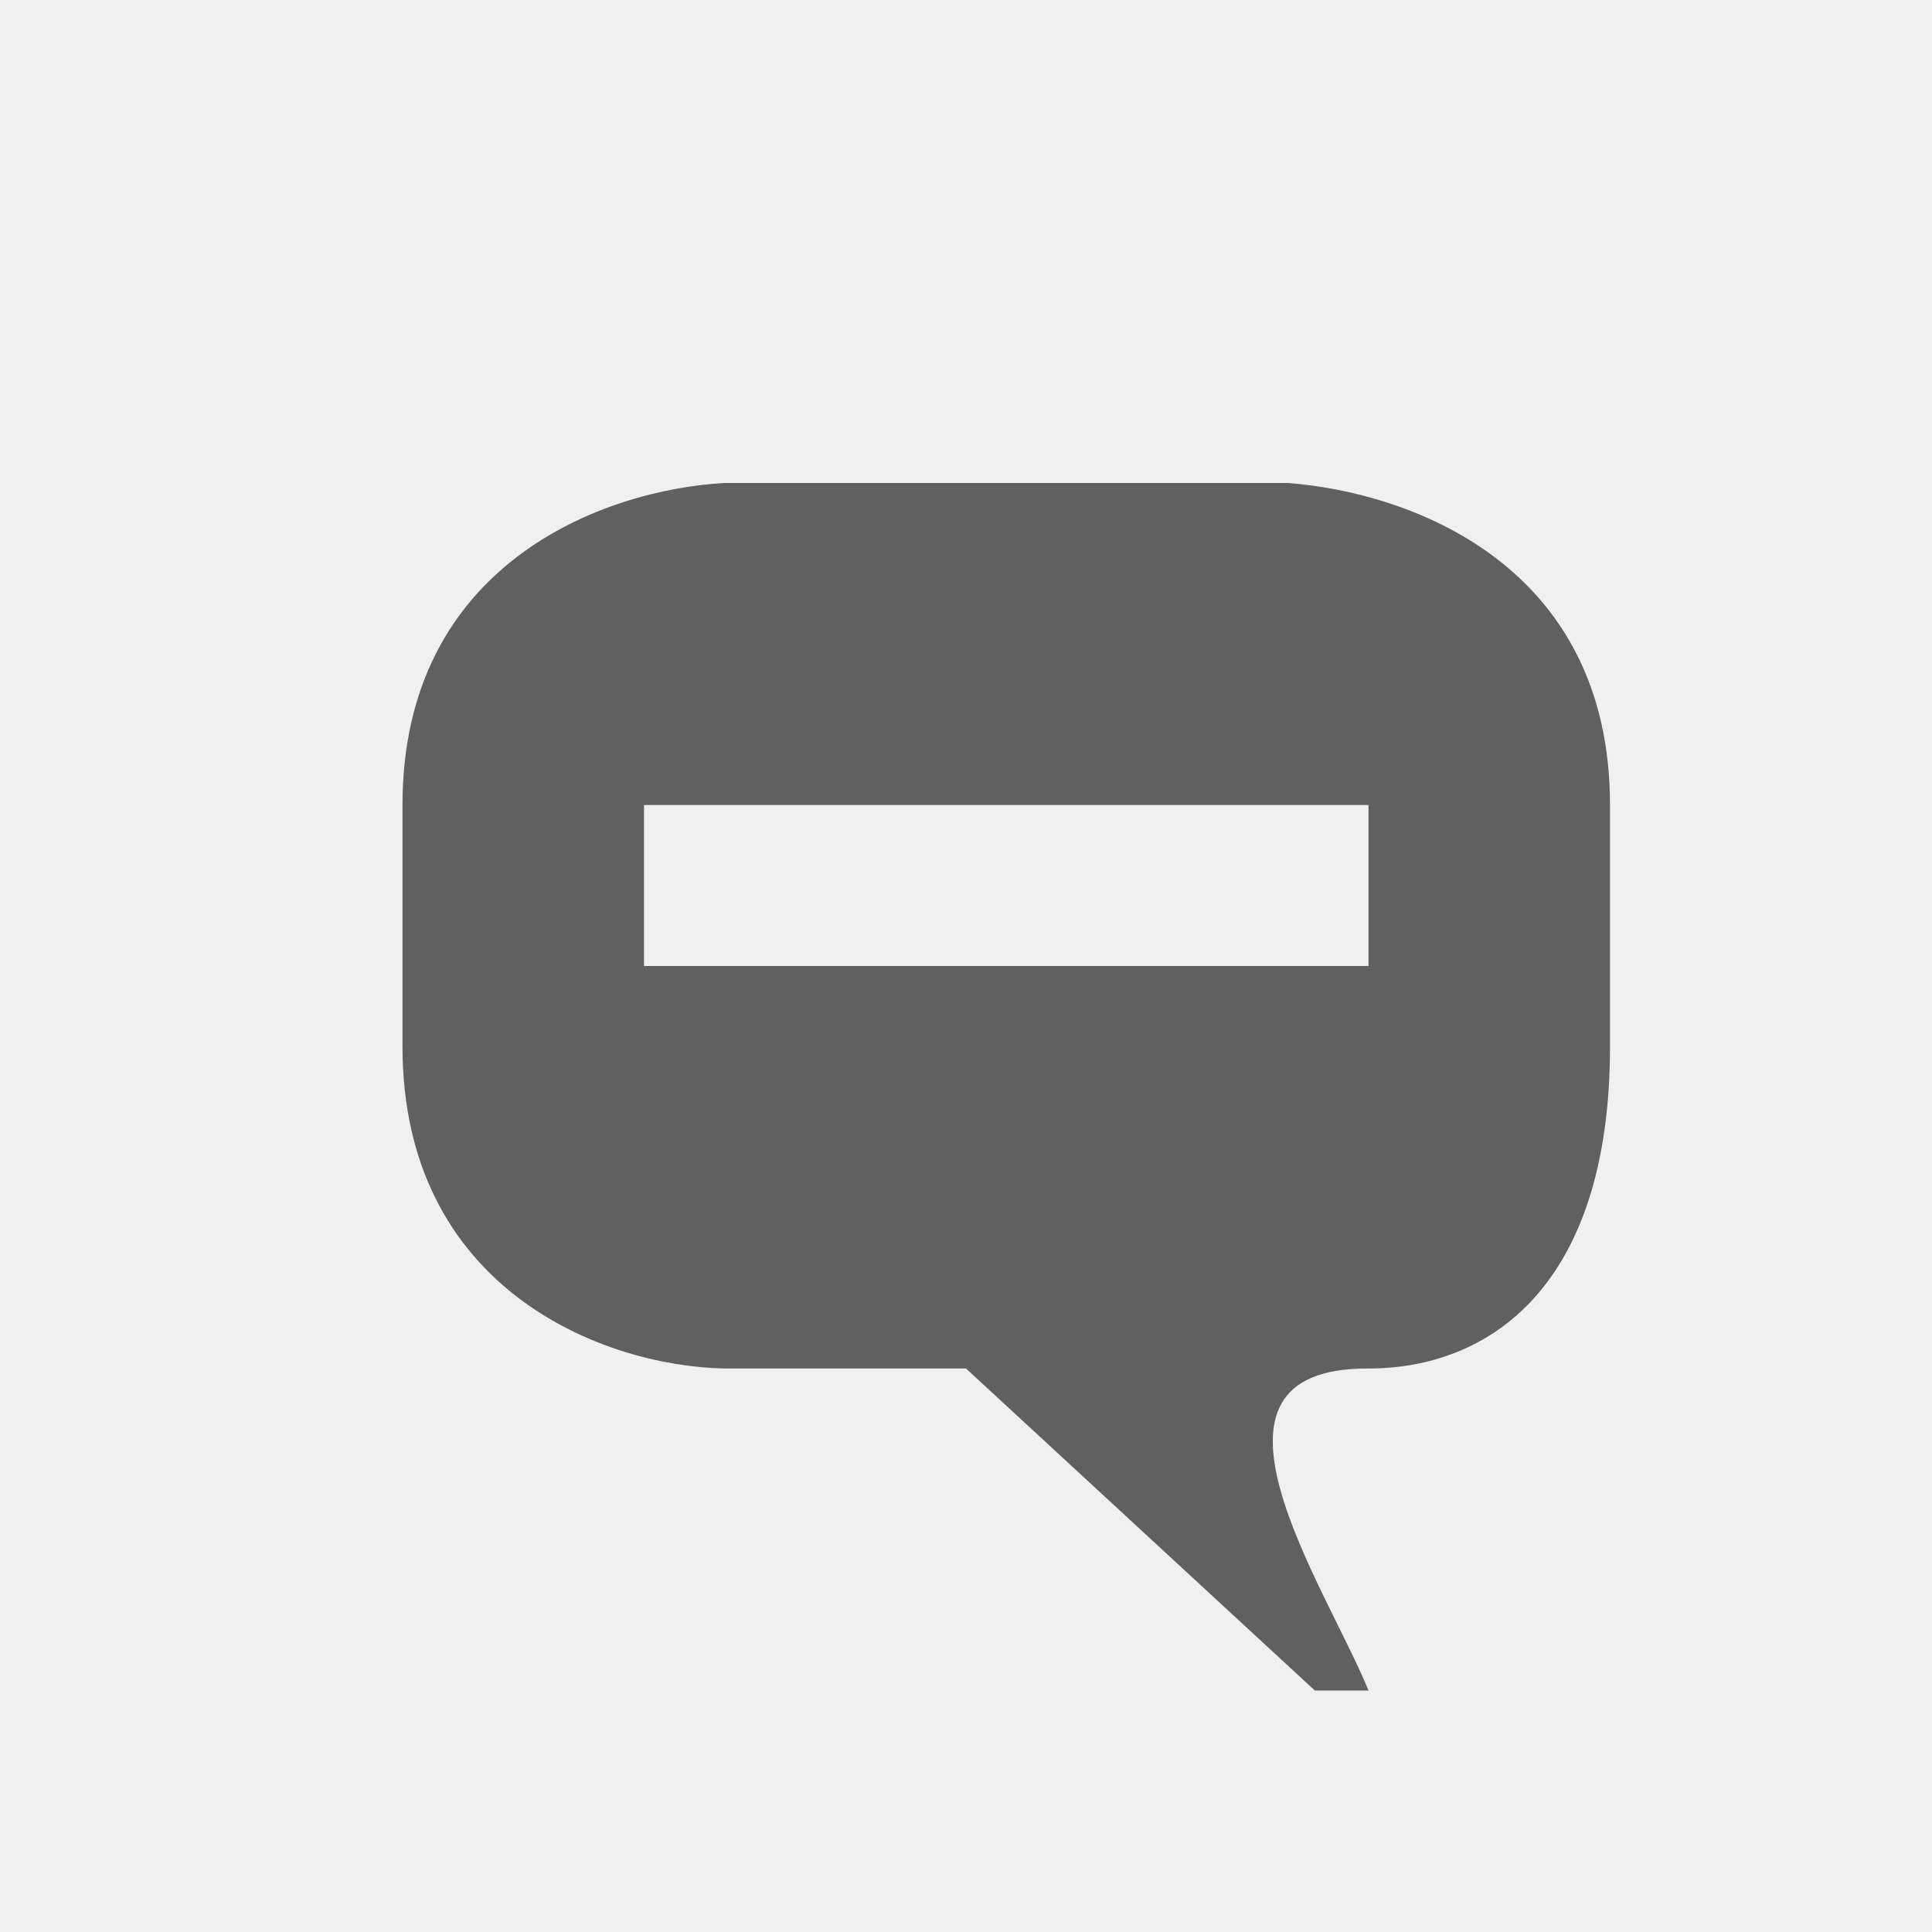
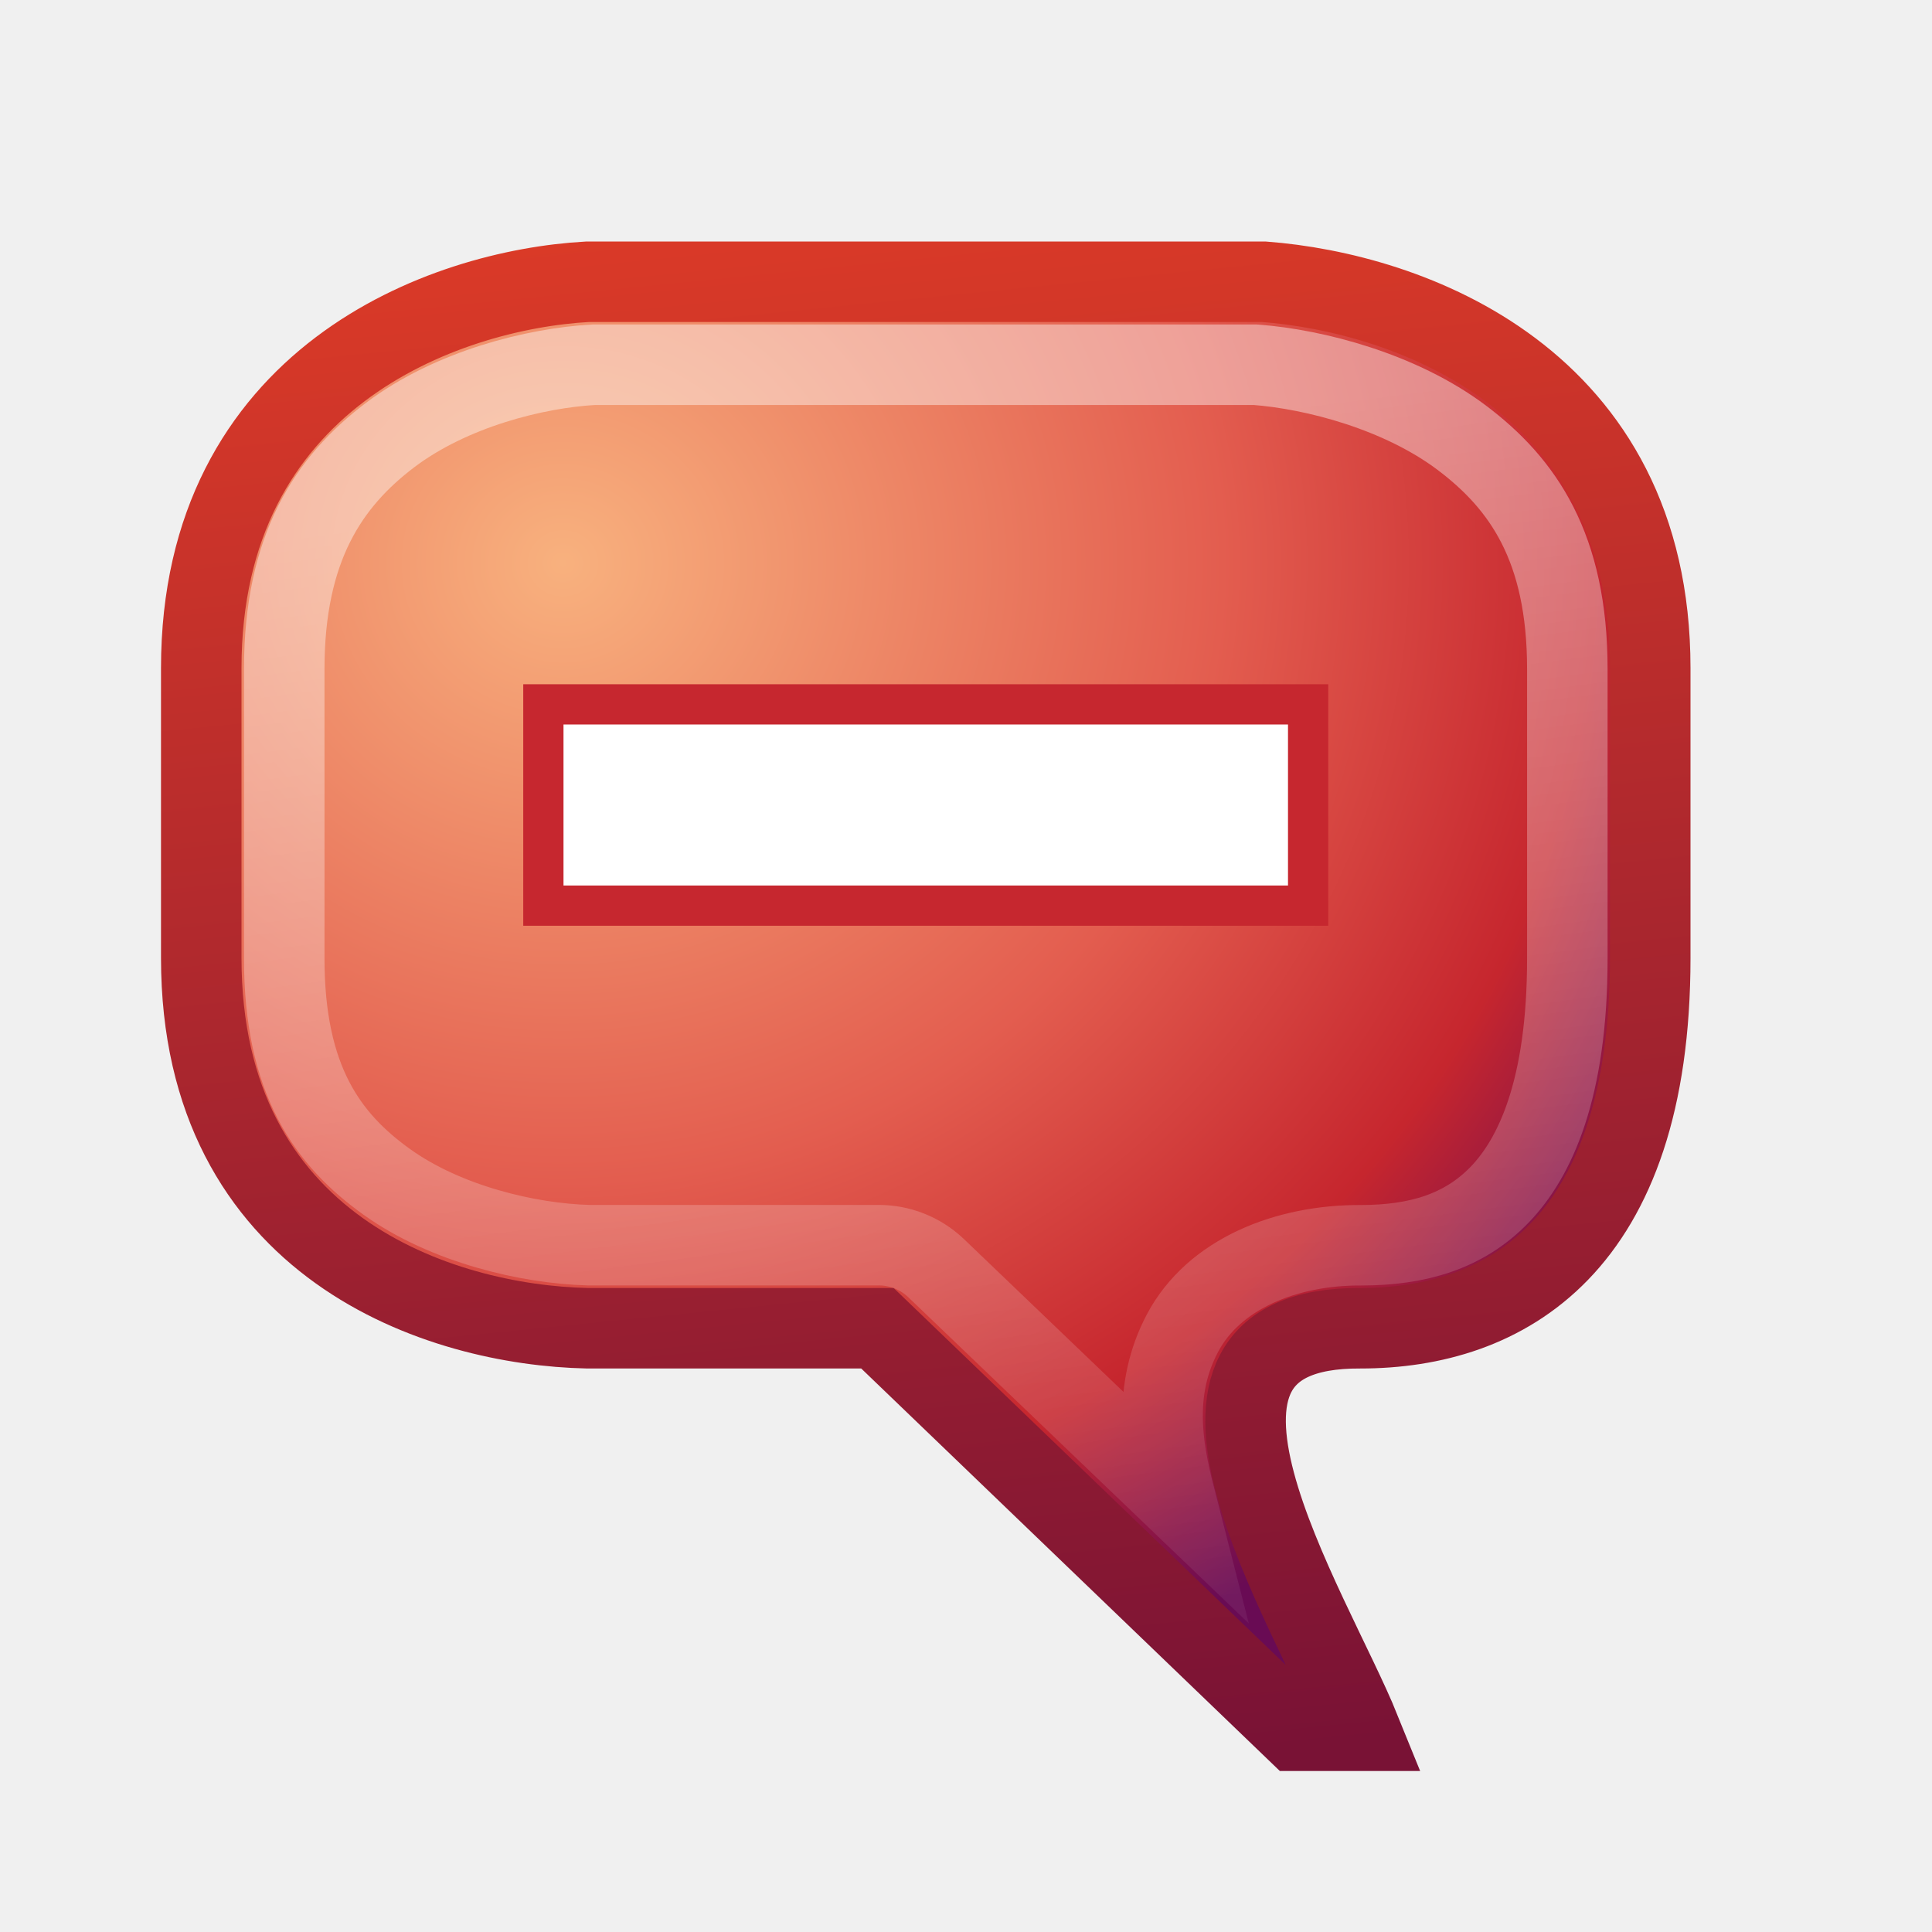
- <svg xmlns="http://www.w3.org/2000/svg" version="1.1" width="24" height="24" id="svg2816" style="display:inline">
-   <defs id="defs2818" />
-   <path d="m 8,12 9,0 0,-2 -9,0 0,2 z m 1,5 C 7.472,16.969 5,16 5,13 L 5,10 C 5,7 7.5,6.083 9,6 l 7,0 c 1.5,0.115 4,1 4,4 l 0,3 c 0,3 -1.514,4 -3,4 -2.396,-0.014 -0.516,2.724 0,4 L 16.333,21 12,17 9,17 z" id="path2921" style="fill:#606060;fill-opacity:1;stroke:none" />
+ <svg xmlns="http://www.w3.org/2000/svg" xmlns:xlink="http://www.w3.org/1999/xlink" version="1.1" width="24" height="24" id="svg2816" style="display:inline">
+   <defs id="defs2818">
+     <linearGradient id="linearGradient3854">
+       <stop id="stop3856" style="stop-color:#f8b17e;stop-opacity:1" offset="0" />
+       <stop id="stop3858" style="stop-color:#e35d4f;stop-opacity:1" offset="0.513" />
+       <stop id="stop3860" style="stop-color:#c6262e;stop-opacity:1" offset="0.802" />
+       <stop id="stop3862" style="stop-color:#690b54;stop-opacity:1" offset="1" />
+     </linearGradient>
+     <linearGradient id="linearGradient3681">
+       <stop id="stop3683" style="stop-color:#ffffff;stop-opacity:1" offset="0" />
+       <stop id="stop3685" style="stop-color:#ffffff;stop-opacity:0" offset="1" />
+     </linearGradient>
+     <radialGradient cx="8" cy="8" r="9.5" fx="8" fy="8" id="radialGradient3671" xlink:href="#linearGradient3854" gradientUnits="userSpaceOnUse" gradientTransform="matrix(1.680921,-0.00350925,0.00328949,1.575658,-6.473681,-5.577189)" />
+     <linearGradient x1="9.051" y1="5.869" x2="11.285" y2="22.993" id="linearGradient3687" xlink:href="#linearGradient3681" gradientUnits="userSpaceOnUse" gradientTransform="translate(-0.03125,0.03125)" />
+     <linearGradient id="linearGradient2490">
+       <stop id="stop2492" style="stop-color:#791235;stop-opacity:1" offset="0" />
+       <stop id="stop2494" style="stop-color:#dd3b27;stop-opacity:1" offset="1" />
+     </linearGradient>
+     <linearGradient x1="13" y1="22" x2="11" y2="2" id="linearGradient3852" xlink:href="#linearGradient2490" gradientUnits="userSpaceOnUse" gradientTransform="translate(-0.03125,0.03125)" />
+   </defs>
+   <path d="M 7.3,16.5 C 5.467,16.462 2.5,15.5 2.5,11.9 l 0,-3.6 c 0,-3.6 3,-4.7 4.8,-4.8 l 8.4,0 C 17.5,3.637 20.5,4.7 20.5,8.3 l 0,3.6 c 0,3.6 -1.817,4.6 -3.6,4.6 -2.875,-0.017 -0.619,3.469 0,5 l -0.8,0 -5.2,-5 -3.6,0 z" id="path2819" style="fill:url(#radialGradient3671);fill-opacity:1;stroke:url(#linearGradient3852);stroke-opacity:1" />
+   <path d="M 7.375,4.531 C 6.655,4.571 5.605,4.83 4.844,5.406 4.083,5.983 3.531,6.801 3.531,8.312 l 0,3.594 c 0,1.515 0.54,2.253 1.281,2.781 0.733,0.522 1.754,0.761 2.5,0.781 l 0.031,0 3.562,0 A 1.033,1.033 0 0 1 11.625,15.75 l 2.969,2.844 c -0.159,-0.621 -0.278,-1.325 0.094,-2.031 0.389,-0.739 1.292,-1.099 2.219,-1.094 0.7,0 1.276,-0.168 1.719,-0.625 0.442,-0.457 0.844,-1.311 0.844,-2.938 l 0,-3.594 c 0,-1.512 -0.551,-2.302 -1.312,-2.875 -0.762,-0.573 -1.823,-0.85 -2.562,-0.906 l -8.219,0 z" id="path3669" style="opacity:0.42;fill:none;stroke:url(#linearGradient3687);stroke-opacity:1" />
+   <rect width="10" height="3" rx="1.9737299e-15" ry="0" x="6.5" y="8.5" id="rect2831" style="fill:#c6272f;fill-opacity:1;stroke:none;display:inline" />
+   <rect width="9" height="2" rx="1.7763568e-15" ry="0" x="7" y="9" id="rect2832" style="fill:#ffffff;fill-opacity:1;stroke:none" />
</svg>
